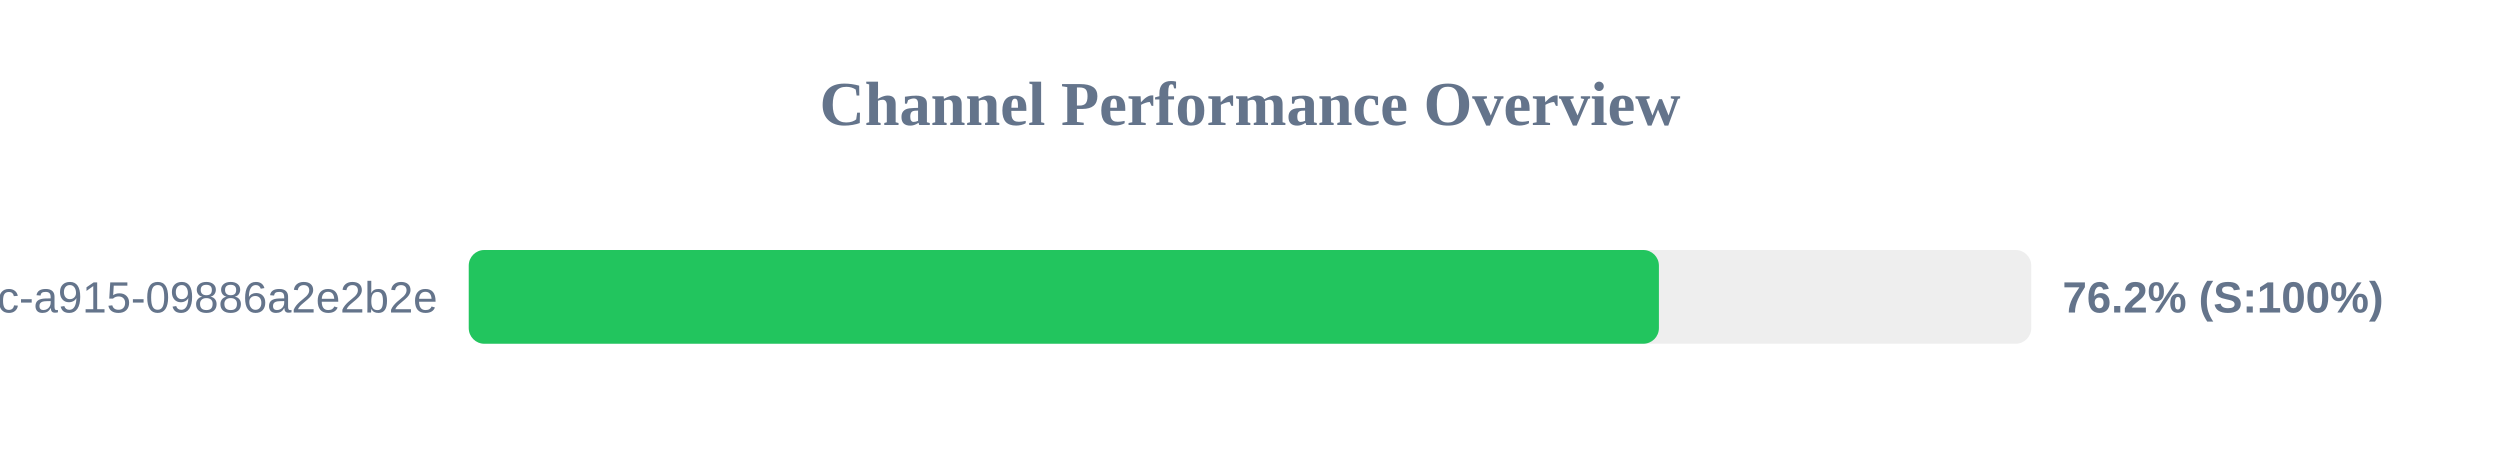
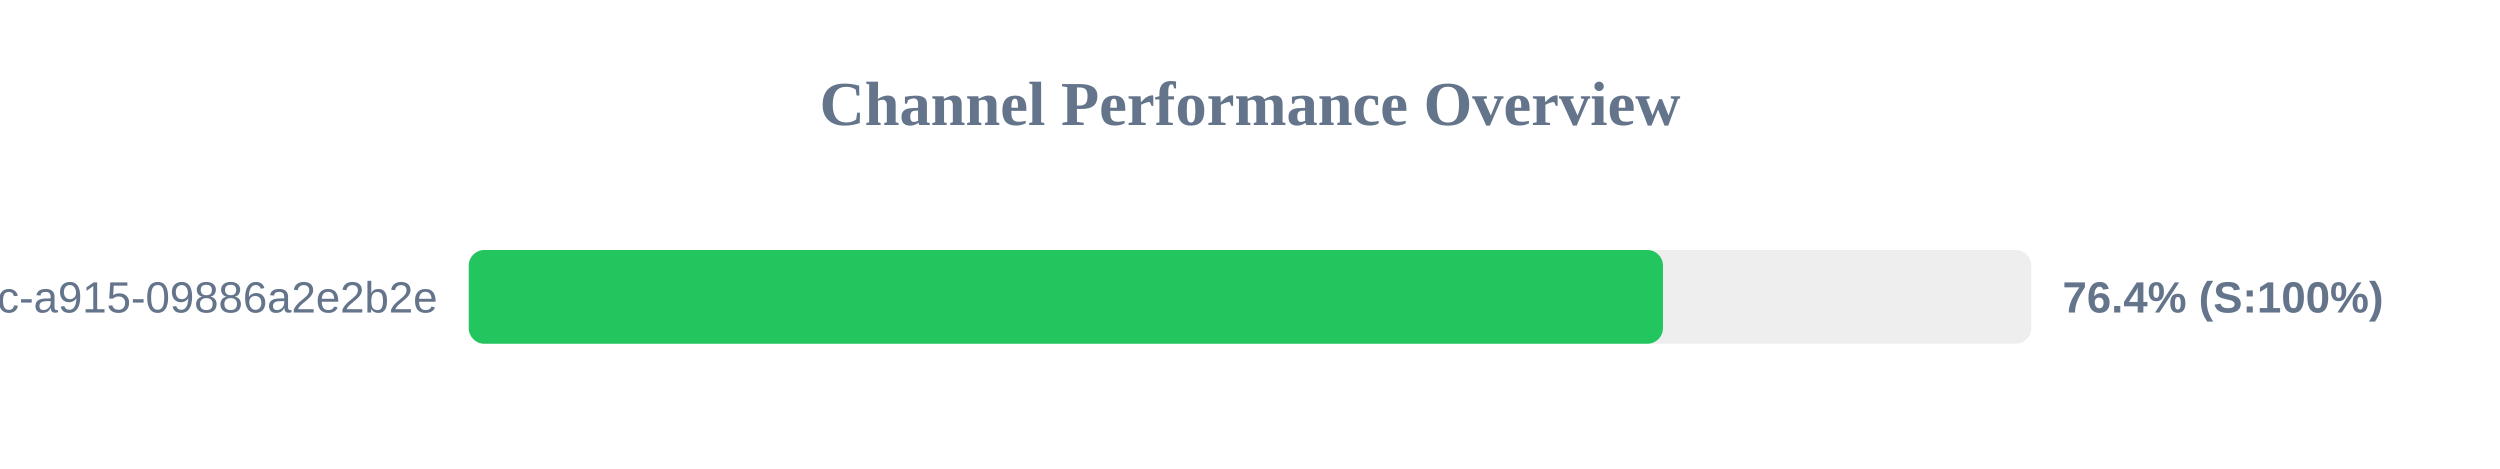
<svg xmlns="http://www.w3.org/2000/svg" width="800" height="150" version="1.1">
  <style>
        .row { font: 14px Arial; fill: #64748b; }
        .score { font: bold 14px Arial; fill: #64748b; }
    </style>
  <text x="400" y="40" text-anchor="middle" font-size="20px" font-weight="bold" fill="#64748b">Channel Performance Overview</text>
  <rect x="150" y="80" width="500" height="30" fill="#eee" rx="5" />
-   <rect x="150" y="80" width="380.85" height="30" fill="#22c55e" rx="5" />
+   <rect x="150" y="80" width="382.15" height="30" fill="#22c55e" rx="5" />
  <text x="140" y="100" text-anchor="end" class="row">?uuid=52816135-d3bc-46bc-a915-09886a2e2b2e</text>
-   <text x="660" y="100" text-anchor="start" class="score">76.2% (S:100%)</text>
+   <text x="660" y="100" text-anchor="start" class="score">76.4% (S:100%)</text>
</svg>
